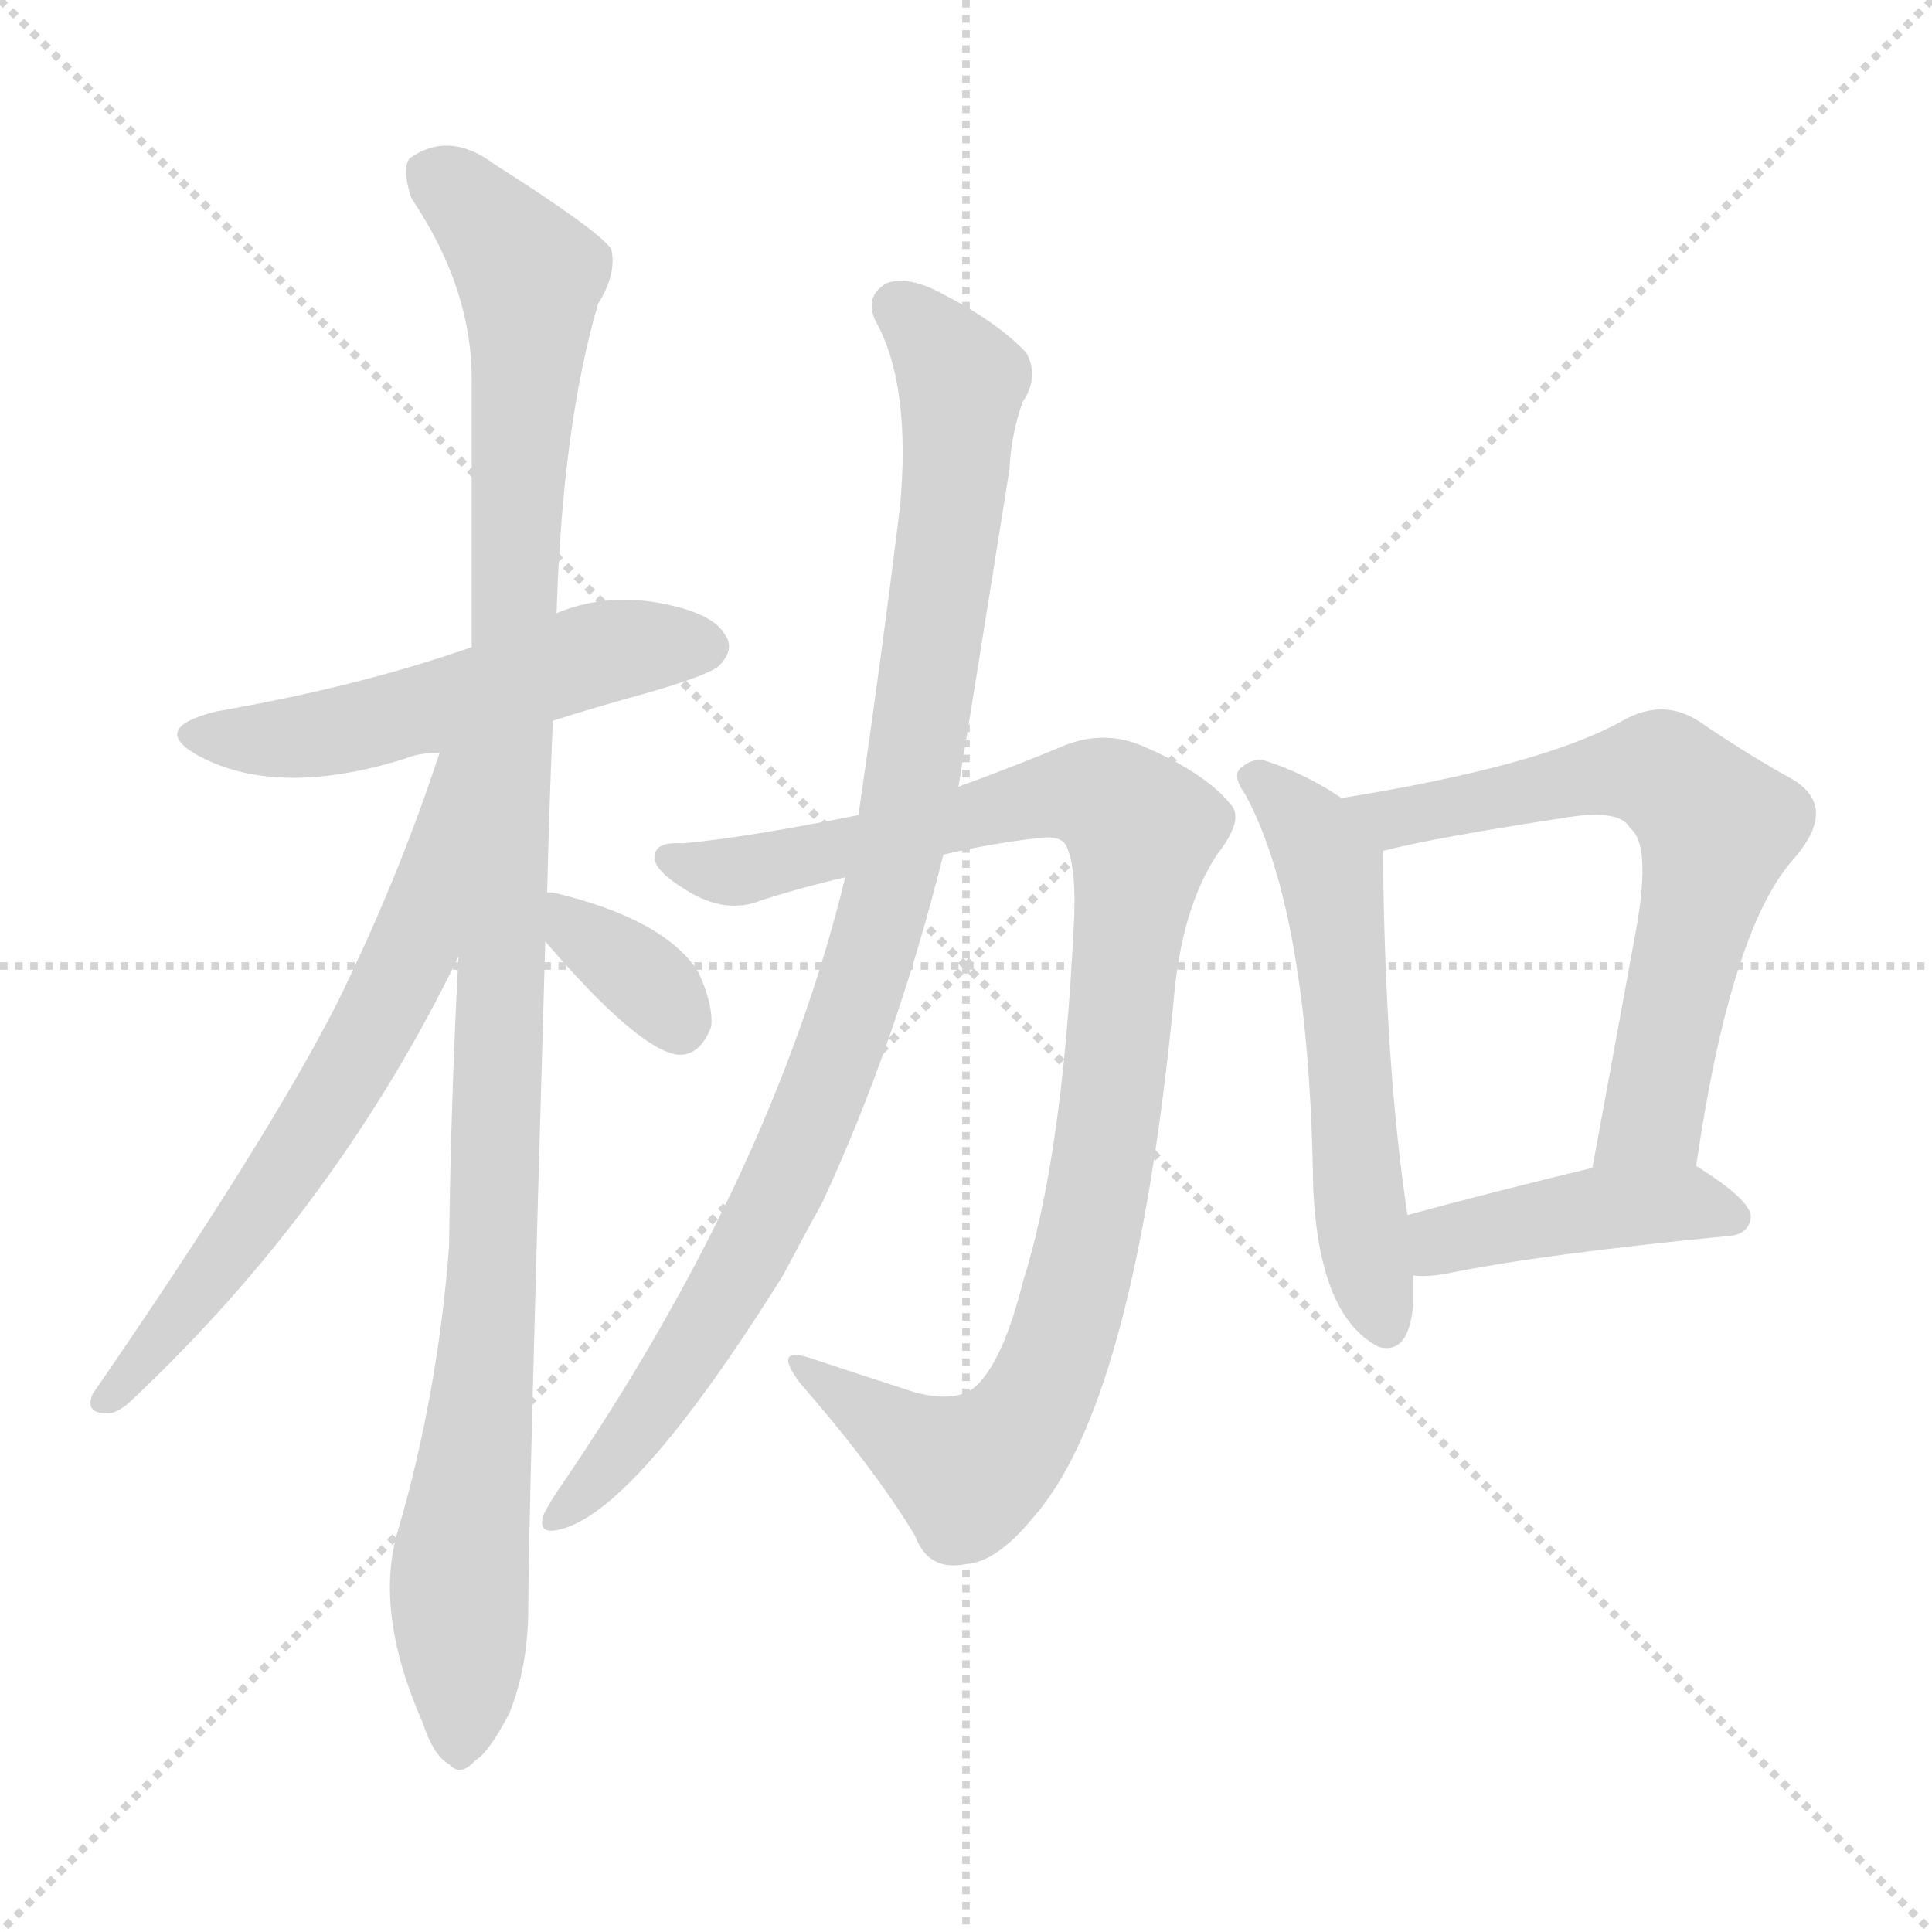
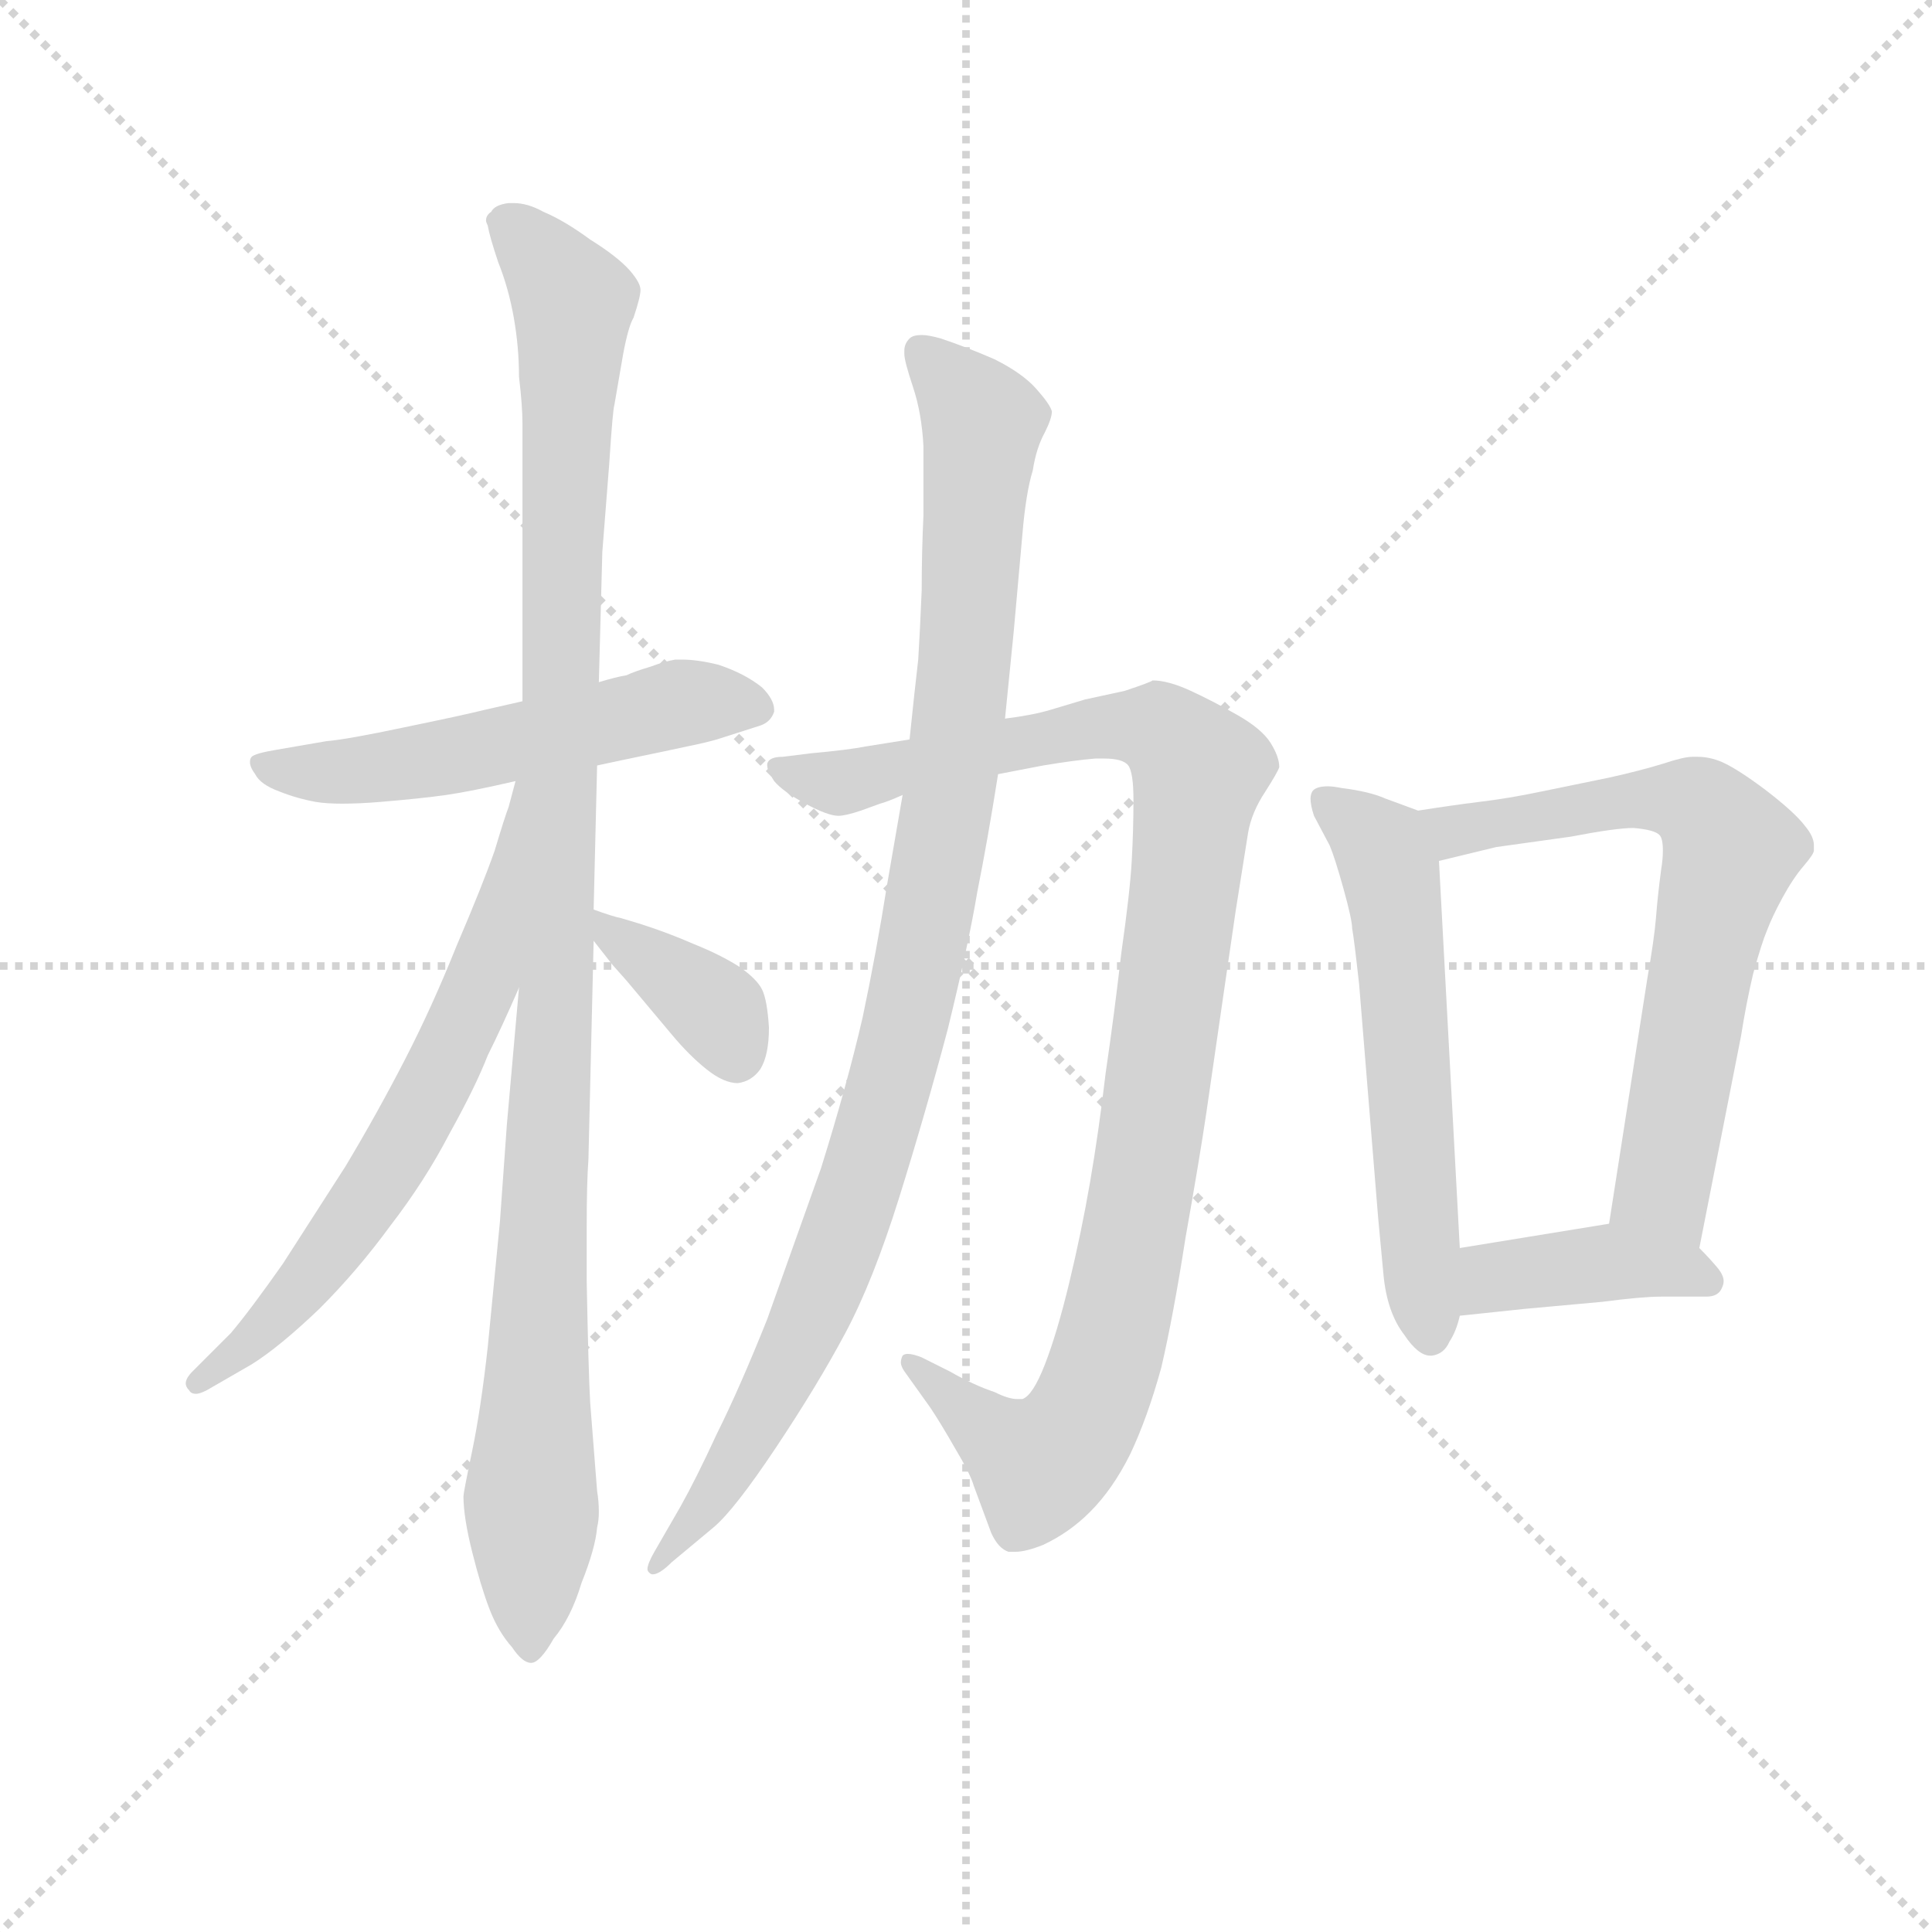
<svg xmlns="http://www.w3.org/2000/svg" version="1.1" viewBox="0 0 1024 1024">
  <g stroke="lightgray" stroke-dasharray="1,1" stroke-width="1" transform="scale(4, 4)">
    <line x1="0" y1="0" x2="256" y2="256" />
    <line x1="256" y1="0" x2="0" y2="256" />
    <line x1="128" y1="0" x2="128" y2="256" />
    <line x1="0" y1="128" x2="256" y2="128" />
  </g>
-   <g transform="scale(1, -1) translate(0, -900)">
+   <g transform="scale(0.92, -0.92) translate(60, -830)">
    <style type="text/css">
      
        @keyframes keyframes0 {
          from {
            stroke: blue;
-             stroke-dashoffset: 530;
-             stroke-width: 128;
-           }
-           63% {
+             stroke-dashoffset: 546;
+             stroke-width: 128;
+           }
+           64% {
            animation-timing-function: step-end;
            stroke: blue;
            stroke-dashoffset: 0;
            stroke-width: 128;
          }
          to {
            stroke: black;
            stroke-width: 1024;
          }
        }
        #make-me-a-hanzi-animation-0 {
-           animation: keyframes0 0.681s both;
+           animation: keyframes0 0.694s both;
          animation-delay: 0s;
          animation-timing-function: linear;
        }
      
        @keyframes keyframes1 {
          from {
            stroke: blue;
-             stroke-dashoffset: 1109;
+             stroke-dashoffset: 1098;
            stroke-width: 128;
          }
          78% {
            animation-timing-function: step-end;
            stroke: blue;
            stroke-dashoffset: 0;
            stroke-width: 128;
          }
          to {
            stroke: black;
            stroke-width: 1024;
          }
        }
        #make-me-a-hanzi-animation-1 {
-           animation: keyframes1 1.153s both;
-           animation-delay: 0.681s;
+           animation: keyframes1 1.144s both;
+           animation-delay: 0.694s;
          animation-timing-function: linear;
        }
      
        @keyframes keyframes2 {
          from {
            stroke: blue;
-             stroke-dashoffset: 647;
+             stroke-dashoffset: 653;
            stroke-width: 128;
          }
          68% {
            animation-timing-function: step-end;
            stroke: blue;
            stroke-dashoffset: 0;
            stroke-width: 128;
          }
          to {
            stroke: black;
            stroke-width: 1024;
          }
        }
        #make-me-a-hanzi-animation-2 {
-           animation: keyframes2 0.777s both;
-           animation-delay: 1.834s;
+           animation: keyframes2 0.781s both;
+           animation-delay: 1.838s;
          animation-timing-function: linear;
        }
      
        @keyframes keyframes3 {
          from {
            stroke: blue;
-             stroke-dashoffset: 352;
-             stroke-width: 128;
-           }
-           53% {
+             stroke-dashoffset: 371;
+             stroke-width: 128;
+           }
+           55% {
            animation-timing-function: step-end;
            stroke: blue;
            stroke-dashoffset: 0;
            stroke-width: 128;
          }
          to {
            stroke: black;
            stroke-width: 1024;
          }
        }
        #make-me-a-hanzi-animation-3 {
-           animation: keyframes3 0.536s both;
-           animation-delay: 2.61s;
+           animation: keyframes3 0.552s both;
+           animation-delay: 2.619s;
          animation-timing-function: linear;
        }
      
        @keyframes keyframes4 {
          from {
            stroke: blue;
-             stroke-dashoffset: 974;
-             stroke-width: 128;
-           }
-           76% {
+             stroke-dashoffset: 1027;
+             stroke-width: 128;
+           }
+           77% {
            animation-timing-function: step-end;
            stroke: blue;
            stroke-dashoffset: 0;
            stroke-width: 128;
          }
          to {
            stroke: black;
            stroke-width: 1024;
          }
        }
        #make-me-a-hanzi-animation-4 {
-           animation: keyframes4 1.043s both;
-           animation-delay: 3.147s;
+           animation: keyframes4 1.086s both;
+           animation-delay: 3.171s;
          animation-timing-function: linear;
        }
      
        @keyframes keyframes5 {
          from {
            stroke: blue;
-             stroke-dashoffset: 960;
-             stroke-width: 128;
-           }
-           76% {
+             stroke-dashoffset: 1009;
+             stroke-width: 128;
+           }
+           77% {
            animation-timing-function: step-end;
            stroke: blue;
            stroke-dashoffset: 0;
            stroke-width: 128;
          }
          to {
            stroke: black;
            stroke-width: 1024;
          }
        }
        #make-me-a-hanzi-animation-5 {
-           animation: keyframes5 1.031s both;
-           animation-delay: 4.189s;
+           animation: keyframes5 1.071s both;
+           animation-delay: 4.257s;
          animation-timing-function: linear;
        }
      
        @keyframes keyframes6 {
          from {
            stroke: blue;
-             stroke-dashoffset: 559;
-             stroke-width: 128;
-           }
-           65% {
+             stroke-dashoffset: 584;
+             stroke-width: 128;
+           }
+           66% {
            animation-timing-function: step-end;
            stroke: blue;
            stroke-dashoffset: 0;
            stroke-width: 128;
          }
          to {
            stroke: black;
            stroke-width: 1024;
          }
        }
        #make-me-a-hanzi-animation-6 {
-           animation: keyframes6 0.705s both;
-           animation-delay: 5.221s;
+           animation: keyframes6 0.725s both;
+           animation-delay: 5.328s;
          animation-timing-function: linear;
        }
      
        @keyframes keyframes7 {
          from {
            stroke: blue;
-             stroke-dashoffset: 652;
-             stroke-width: 128;
-           }
-           68% {
+             stroke-dashoffset: 674;
+             stroke-width: 128;
+           }
+           69% {
            animation-timing-function: step-end;
            stroke: blue;
            stroke-dashoffset: 0;
            stroke-width: 128;
          }
          to {
            stroke: black;
            stroke-width: 1024;
          }
        }
        #make-me-a-hanzi-animation-7 {
-           animation: keyframes7 0.781s both;
-           animation-delay: 5.926s;
+           animation: keyframes7 0.799s both;
+           animation-delay: 6.053s;
          animation-timing-function: linear;
        }
      
        @keyframes keyframes8 {
          from {
            stroke: blue;
-             stroke-dashoffset: 429;
-             stroke-width: 128;
-           }
-           58% {
+             stroke-dashoffset: 402;
+             stroke-width: 128;
+           }
+           57% {
            animation-timing-function: step-end;
            stroke: blue;
            stroke-dashoffset: 0;
            stroke-width: 128;
          }
          to {
            stroke: black;
            stroke-width: 1024;
          }
        }
        #make-me-a-hanzi-animation-8 {
-           animation: keyframes8 0.599s both;
-           animation-delay: 6.706s;
+           animation: keyframes8 0.577s both;
+           animation-delay: 6.852s;
          animation-timing-function: linear;
        }
      
    </style>
-     <path d="M 293 518 Q 315 525 344 533 Q 375 542 381 547 Q 390 556 384 564 Q 377 576 346 581 Q 319 585 295 575 L 250 557 Q 190 536 115 523 Q 78 514 106 499 Q 148 477 215 498 Q 222 501 233 501 L 293 518 Z" fill="lightgray" />
-     <path d="M 290 427 Q 291 470 293 518 L 295 575 Q 298 674 317 739 Q 327 755 324 768 Q 317 778 262 813 Q 238 831 217 816 Q 213 810 218 795 Q 251 746 250 696 Q 250 632 250 557 L 243 393 Q 239 318 238 239 Q 232 161 211 89 Q 198 46 224 -13 Q 230 -31 238 -35 Q 244 -42 252 -33 Q 259 -29 270 -8 Q 280 17 280 48 Q 280 90 289 401 L 290 427 Z" fill="lightgray" />
-     <path d="M 233 501 Q 211 434 179 369 Q 142 296 49 161 Q 45 151 56 151 Q 62 150 71 159 Q 179 261 243 393 C 313 534 243 529 233 501 Z" fill="lightgray" />
-     <path d="M 289 401 Q 338 344 359 341 Q 371 340 377 356 Q 378 368 370 385 Q 352 413 293 427 Q 292 427 290 427 C 265 428 269 424 289 401 Z" fill="lightgray" />
-     <path d="M 500 447 Q 525 453 552 456 Q 562 457 565 452 Q 571 440 569 407 Q 563 286 542 220 Q 532 180 518 166 Q 508 156 485 162 Q 457 171 430 180 Q 409 187 424 167 Q 464 121 485 86 Q 492 67 512 71 Q 528 72 547 95 Q 601 155 622 369 Q 626 418 645 447 Q 660 466 652 474 Q 639 490 607 504 Q 585 514 562 504 Q 538 494 508 483 L 455 468 Q 395 456 362 453 Q 347 454 347 446 Q 346 439 364 428 Q 385 415 404 423 Q 426 430 448 435 L 500 447 Z" fill="lightgray" />
-     <path d="M 448 435 Q 409 275 295 109 Q 291 103 288 97 Q 285 87 295 89 Q 335 96 415 224 Q 425 243 436 263 Q 475 347 500 447 L 508 483 Q 514 519 535 651 Q 536 670 542 687 Q 551 700 544 713 Q 529 729 500 744 Q 482 754 470 750 Q 458 743 464 730 Q 483 696 477 631 Q 467 550 455 468 L 448 435 Z" fill="lightgray" />
-     <path d="M 711 477 Q 692 490 670 497 Q 664 498 659 494 Q 652 490 660 479 Q 694 416 696 271 Q 699 202 731 186 Q 747 182 749 209 Q 749 216 749 224 L 746 256 Q 734 335 733 449 C 733 463 733 463 711 477 Z" fill="lightgray" />
-     <path d="M 899 282 Q 917 406 950 444 Q 975 472 950 487 Q 928 499 900 518 Q 881 530 860 518 Q 817 494 711 477 C 681 472 704 442 733 449 Q 760 456 832 467 Q 859 471 864 461 Q 876 452 866 401 Q 856 346 844 281 C 839 251 895 252 899 282 Z" fill="lightgray" />
-     <path d="M 749 224 Q 756 223 767 225 Q 815 235 917 245 Q 927 246 928 255 Q 928 264 899 282 C 885 291 873 288 844 281 Q 790 268 746 256 C 717 248 719 226 749 224 Z" fill="lightgray" />
+     <path d="M 241 426 L 219 421 Q 207 418 173 411 Q 140 404 128 403 L 99 398 Q 87 396 85 394 Q 84 393 84 391 Q 84 388 87 384 Q 90 378 101 374 Q 111 370 122 368 Q 128 367 137 367 Q 147 367 159 368 Q 183 370 197 372 Q 211 374 237 380 L 284 389 L 298 392 Q 327 398 336 400 Q 346 402 353 404 L 378 412 Q 384 414 386 420 L 386 421 Q 386 427 379 434 Q 369 442 354 447 Q 342 450 333 450 L 329 450 Q 323 449 315 446 Q 305 443 301 441 Q 295 440 285 437 L 241 426 Z" fill="lightgray" />
+     <path d="M 239 261 L 232 182 L 228 126 L 221 54 Q 217 18 212 -6 Q 207 -30 207 -32 Q 207 -44 212 -64 Q 217 -84 222 -97 Q 227 -110 235 -119 Q 241 -128 246 -128 Q 251 -128 259 -114 Q 269 -102 275 -82 Q 283 -62 284 -50 Q 285 -46 285 -41 Q 285 -35 284 -29 L 280 22 Q 279 40 278 92 L 278 122 Q 278 149 279 162 L 282 288 L 282 306 L 284 389 L 285 437 L 287 512 L 291 563 Q 293 594 294 597 L 299 626 Q 302 642 305 647 Q 309 659 309 663 Q 309 667 303 674 Q 296 682 280 692 Q 265 703 253 708 Q 244 713 236 713 L 233 713 Q 225 712 223 708 Q 220 706 220 703 Q 220 702 221 700 Q 222 694 227 679 Q 233 664 236 647 Q 239 630 239 613 Q 241 596 241 586 L 241 426 L 239 261 Z" fill="lightgray" />
+     <path d="M 237 380 L 233 365 Q 231 360 225 340 Q 218 320 203 285 Q 189 250 173 219 Q 157 188 139 158 L 103 102 Q 84 75 73 62 L 51 40 Q 47 36 47 33 Q 47 31 49 29 Q 50 27 53 27 Q 55 27 59 29 L 85 44 Q 101 54 124 76 Q 146 98 165 124 Q 185 150 199 177 Q 214 204 221 222 Q 229 238 239 261 C 307 414 245 409 237 380 Z" fill="lightgray" />
+     <path d="M 282 288 L 293 274 L 301 265 L 327 234 Q 337 222 347 214 Q 357 206 365 206 Q 373 207 378 214 Q 383 222 383 238 Q 382 254 379 260 Q 376 266 366 273 Q 355 280 340 286 Q 324 293 308 298 L 298 301 Q 293 302 282 306 C 262 313 263 312 282 288 Z" fill="lightgray" />
+     <path d="M 515 384 L 541 389 Q 559 392 571 393 L 576 393 Q 587 393 590 389 Q 593 385 593 369 Q 593 352 592 334 Q 591 316 586 281 Q 582 246 577 212 Q 573 178 568 149 Q 563 120 556 91 Q 549 62 542 44 Q 535 26 529 24 L 526 24 Q 521 24 513 28 Q 501 32 487 40 L 471 48 Q 466 50 463 50 Q 461 50 460 49 Q 459 47 459 45 Q 459 43 461 40 L 476 19 Q 482 10 490 -4 Q 499 -19 501 -26 L 511 -53 Q 515 -62 521 -64 L 525 -64 Q 531 -64 541 -60 Q 556 -53 568 -41 Q 581 -28 591 -8 Q 601 13 609 42 Q 616 72 623 117 Q 631 162 635 189 L 645 258 L 652 306 L 659 350 Q 661 362 669 374 Q 676 385 677 388 Q 677 394 672 402 Q 667 410 653 418 Q 639 426 626 432 Q 613 438 604 438 Q 603 437 588 432 L 565 427 L 545 421 Q 535 418 519 416 L 464 404 L 439 400 Q 429 398 407 396 L 391 394 Q 383 394 382 390 L 382 389 Q 382 386 386 380 Q 391 374 404 367 Q 417 360 423 360 Q 427 360 436 363 L 447 367 Q 451 368 460 372 L 515 384 Z" fill="lightgray" />
+     <path d="M 460 372 L 451 320 Q 445 282 437 244 Q 428 205 413 157 L 382 70 Q 366 30 353 4 Q 341 -22 332 -38 L 317 -64 Q 313 -71 313 -74 Q 313 -75 314 -76 Q 315 -77 316 -77 Q 320 -77 327 -70 L 351 -50 Q 363 -40 387 -4 Q 411 32 427 62 Q 443 92 458 140 Q 473 188 486 237 Q 498 286 503 316 Q 509 346 515 384 L 519 416 L 524 466 L 529 522 Q 531 546 535 559 Q 537 572 542 581 Q 546 589 546 593 Q 545 597 537 606 Q 529 615 513 623 Q 497 630 482 635 Q 475 637 471 637 Q 466 637 464 635 Q 461 632 461 628 L 461 626 Q 461 622 466 607 Q 471 592 472 573 L 472 533 Q 471 512 471 490 Q 470 466 469 450 Q 467 433 464 404 L 460 372 Z" fill="lightgray" />
+     <path d="M 757 363 L 738 370 Q 729 374 713 376 Q 708 377 705 377 Q 698 377 696 374 Q 695 372 695 370 Q 695 366 697 360 L 706 343 Q 709 336 714 318 Q 719 300 719 295 Q 720 290 723 263 L 734 128 L 737 96 Q 739 74 749 61 Q 757 49 764 49 L 765 49 Q 772 50 775 57 Q 779 63 781 72 L 781 111 L 769 334 C 768 359 768 359 757 363 Z" fill="lightgray" />
+     <path d="M 919 111 L 943 233 Q 946 252 950 269 Q 955 287 958 294 Q 961 302 967 313 Q 973 324 979 331 Q 985 338 985 340 L 985 343 Q 985 348 980 354 Q 974 362 957 375 Q 941 387 932 391 Q 925 394 918 394 L 915 394 Q 910 394 898 390 Q 885 386 867 382 L 828 374 Q 809 370 792 368 Q 776 366 757 363 C 727 358 740 327 769 334 L 802 342 L 845 348 Q 871 353 881 353 Q 893 352 896 349 Q 898 347 898 340 Q 898 335 897 329 Q 895 314 894 301 Q 893 289 889 266 L 867 125 C 862 95 913 82 919 111 Z" fill="lightgray" />
+     <path d="M 781 72 L 819 76 L 863 80 Q 886 83 897 83 L 923 83 Q 930 83 932 88 Q 933 90 933 92 Q 933 95 930 99 Q 925 105 919 111 C 900 130 897 130 867 125 L 781 111 C 751 106 751 69 781 72 Z" fill="lightgray" />
    <clipPath id="make-me-a-hanzi-clip-0">
-       <path d="M 293 518 Q 315 525 344 533 Q 375 542 381 547 Q 390 556 384 564 Q 377 576 346 581 Q 319 585 295 575 L 250 557 Q 190 536 115 523 Q 78 514 106 499 Q 148 477 215 498 Q 222 501 233 501 L 293 518 Z" />
-     </clipPath>
-     <path clip-path="url(#make-me-a-hanzi-clip-0)" d="M 107 512 L 168 510 L 327 556 L 374 557" fill="none" id="make-me-a-hanzi-animation-0" stroke-dasharray="402 804" stroke-linecap="round" />
+       <path d="M 241 426 L 219 421 Q 207 418 173 411 Q 140 404 128 403 L 99 398 Q 87 396 85 394 Q 84 393 84 391 Q 84 388 87 384 Q 90 378 101 374 Q 111 370 122 368 Q 128 367 137 367 Q 147 367 159 368 Q 183 370 197 372 Q 211 374 237 380 L 284 389 L 298 392 Q 327 398 336 400 Q 346 402 353 404 L 378 412 Q 384 414 386 420 L 386 421 Q 386 427 379 434 Q 369 442 354 447 Q 342 450 333 450 L 329 450 Q 323 449 315 446 Q 305 443 301 441 Q 295 440 285 437 L 241 426 Z" />
+     </clipPath>
+     <path clip-path="url(#make-me-a-hanzi-clip-0)" d="M 92 390 L 142 386 L 331 425 L 378 421" fill="none" id="make-me-a-hanzi-animation-0" stroke-dasharray="418 836" stroke-linecap="round" />
    <clipPath id="make-me-a-hanzi-clip-1">
-       <path d="M 290 427 Q 291 470 293 518 L 295 575 Q 298 674 317 739 Q 327 755 324 768 Q 317 778 262 813 Q 238 831 217 816 Q 213 810 218 795 Q 251 746 250 696 Q 250 632 250 557 L 243 393 Q 239 318 238 239 Q 232 161 211 89 Q 198 46 224 -13 Q 230 -31 238 -35 Q 244 -42 252 -33 Q 259 -29 270 -8 Q 280 17 280 48 Q 280 90 289 401 L 290 427 Z" />
-     </clipPath>
-     <path clip-path="url(#make-me-a-hanzi-clip-1)" d="M 229 809 L 281 754 L 262 247 L 243 66 L 243 -22" fill="none" id="make-me-a-hanzi-animation-1" stroke-dasharray="981 1962" stroke-linecap="round" />
+       <path d="M 239 261 L 232 182 L 228 126 L 221 54 Q 217 18 212 -6 Q 207 -30 207 -32 Q 207 -44 212 -64 Q 217 -84 222 -97 Q 227 -110 235 -119 Q 241 -128 246 -128 Q 251 -128 259 -114 Q 269 -102 275 -82 Q 283 -62 284 -50 Q 285 -46 285 -41 Q 285 -35 284 -29 L 280 22 Q 279 40 278 92 L 278 122 Q 278 149 279 162 L 282 288 L 282 306 L 284 389 L 285 437 L 287 512 L 291 563 Q 293 594 294 597 L 299 626 Q 302 642 305 647 Q 309 659 309 663 Q 309 667 303 674 Q 296 682 280 692 Q 265 703 253 708 Q 244 713 236 713 L 233 713 Q 225 712 223 708 Q 220 706 220 703 Q 220 702 221 700 Q 222 694 227 679 Q 233 664 236 647 Q 239 630 239 613 Q 241 596 241 586 L 241 426 L 239 261 Z" />
+     </clipPath>
+     <path clip-path="url(#make-me-a-hanzi-clip-1)" d="M 225 703 L 238 697 L 270 656 L 261 265 L 244 -119" fill="none" id="make-me-a-hanzi-animation-1" stroke-dasharray="970 1940" stroke-linecap="round" />
    <clipPath id="make-me-a-hanzi-clip-2">
-       <path d="M 233 501 Q 211 434 179 369 Q 142 296 49 161 Q 45 151 56 151 Q 62 150 71 159 Q 179 261 243 393 C 313 534 243 529 233 501 Z" />
-     </clipPath>
-     <path clip-path="url(#make-me-a-hanzi-clip-2)" d="M 242 498 L 220 401 L 184 330 L 127 243 L 58 160" fill="none" id="make-me-a-hanzi-animation-2" stroke-dasharray="519 1038" stroke-linecap="round" />
+       <path d="M 237 380 L 233 365 Q 231 360 225 340 Q 218 320 203 285 Q 189 250 173 219 Q 157 188 139 158 L 103 102 Q 84 75 73 62 L 51 40 Q 47 36 47 33 Q 47 31 49 29 Q 50 27 53 27 Q 55 27 59 29 L 85 44 Q 101 54 124 76 Q 146 98 165 124 Q 185 150 199 177 Q 214 204 221 222 Q 229 238 239 261 C 307 414 245 409 237 380 Z" />
+     </clipPath>
+     <path clip-path="url(#make-me-a-hanzi-clip-2)" d="M 240 373 L 217 262 L 175 178 L 109 82 L 54 34" fill="none" id="make-me-a-hanzi-animation-2" stroke-dasharray="525 1050" stroke-linecap="round" />
    <clipPath id="make-me-a-hanzi-clip-3">
-       <path d="M 289 401 Q 338 344 359 341 Q 371 340 377 356 Q 378 368 370 385 Q 352 413 293 427 Q 292 427 290 427 C 265 428 269 424 289 401 Z" />
-     </clipPath>
-     <path clip-path="url(#make-me-a-hanzi-clip-3)" d="M 292 420 L 301 418 L 308 403 L 348 375 L 360 357" fill="none" id="make-me-a-hanzi-animation-3" stroke-dasharray="224 448" stroke-linecap="round" />
+       <path d="M 282 288 L 293 274 L 301 265 L 327 234 Q 337 222 347 214 Q 357 206 365 206 Q 373 207 378 214 Q 383 222 383 238 Q 382 254 379 260 Q 376 266 366 273 Q 355 280 340 286 Q 324 293 308 298 L 298 301 Q 293 302 282 306 C 262 313 263 312 282 288 Z" />
+     </clipPath>
+     <path clip-path="url(#make-me-a-hanzi-clip-3)" d="M 286 302 L 293 291 L 353 247 L 364 222" fill="none" id="make-me-a-hanzi-animation-3" stroke-dasharray="243 486" stroke-linecap="round" />
    <clipPath id="make-me-a-hanzi-clip-4">
-       <path d="M 500 447 Q 525 453 552 456 Q 562 457 565 452 Q 571 440 569 407 Q 563 286 542 220 Q 532 180 518 166 Q 508 156 485 162 Q 457 171 430 180 Q 409 187 424 167 Q 464 121 485 86 Q 492 67 512 71 Q 528 72 547 95 Q 601 155 622 369 Q 626 418 645 447 Q 660 466 652 474 Q 639 490 607 504 Q 585 514 562 504 Q 538 494 508 483 L 455 468 Q 395 456 362 453 Q 347 454 347 446 Q 346 439 364 428 Q 385 415 404 423 Q 426 430 448 435 L 500 447 Z" />
-     </clipPath>
-     <path clip-path="url(#make-me-a-hanzi-clip-4)" d="M 355 445 L 377 438 L 407 441 L 536 474 L 578 479 L 599 468 L 605 458 L 587 296 L 573 224 L 550 157 L 526 127 L 513 120 L 434 170" fill="none" id="make-me-a-hanzi-animation-4" stroke-dasharray="846 1692" stroke-linecap="round" />
+       <path d="M 515 384 L 541 389 Q 559 392 571 393 L 576 393 Q 587 393 590 389 Q 593 385 593 369 Q 593 352 592 334 Q 591 316 586 281 Q 582 246 577 212 Q 573 178 568 149 Q 563 120 556 91 Q 549 62 542 44 Q 535 26 529 24 L 526 24 Q 521 24 513 28 Q 501 32 487 40 L 471 48 Q 466 50 463 50 Q 461 50 460 49 Q 459 47 459 45 Q 459 43 461 40 L 476 19 Q 482 10 490 -4 Q 499 -19 501 -26 L 511 -53 Q 515 -62 521 -64 L 525 -64 Q 531 -64 541 -60 Q 556 -53 568 -41 Q 581 -28 591 -8 Q 601 13 609 42 Q 616 72 623 117 Q 631 162 635 189 L 645 258 L 652 306 L 659 350 Q 661 362 669 374 Q 676 385 677 388 Q 677 394 672 402 Q 667 410 653 418 Q 639 426 626 432 Q 613 438 604 438 Q 603 437 588 432 L 565 427 L 545 421 Q 535 418 519 416 L 464 404 L 439 400 Q 429 398 407 396 L 391 394 Q 383 394 382 390 L 382 389 Q 382 386 386 380 Q 391 374 404 367 Q 417 360 423 360 Q 427 360 436 363 L 447 367 Q 451 368 460 372 L 515 384 Z" />
+     </clipPath>
+     <path clip-path="url(#make-me-a-hanzi-clip-4)" d="M 388 390 L 423 379 L 554 408 L 602 411 L 631 385 L 596 131 L 577 44 L 563 11 L 539 -14 L 463 46" fill="none" id="make-me-a-hanzi-animation-4" stroke-dasharray="899 1798" stroke-linecap="round" />
    <clipPath id="make-me-a-hanzi-clip-5">
-       <path d="M 448 435 Q 409 275 295 109 Q 291 103 288 97 Q 285 87 295 89 Q 335 96 415 224 Q 425 243 436 263 Q 475 347 500 447 L 508 483 Q 514 519 535 651 Q 536 670 542 687 Q 551 700 544 713 Q 529 729 500 744 Q 482 754 470 750 Q 458 743 464 730 Q 483 696 477 631 Q 467 550 455 468 L 448 435 Z" />
-     </clipPath>
-     <path clip-path="url(#make-me-a-hanzi-clip-5)" d="M 476 737 L 510 698 L 501 600 L 468 415 L 435 318 L 392 224 L 338 142 L 296 97" fill="none" id="make-me-a-hanzi-animation-5" stroke-dasharray="832 1664" stroke-linecap="round" />
+       <path d="M 460 372 L 451 320 Q 445 282 437 244 Q 428 205 413 157 L 382 70 Q 366 30 353 4 Q 341 -22 332 -38 L 317 -64 Q 313 -71 313 -74 Q 313 -75 314 -76 Q 315 -77 316 -77 Q 320 -77 327 -70 L 351 -50 Q 363 -40 387 -4 Q 411 32 427 62 Q 443 92 458 140 Q 473 188 486 237 Q 498 286 503 316 Q 509 346 515 384 L 519 416 L 524 466 L 529 522 Q 531 546 535 559 Q 537 572 542 581 Q 546 589 546 593 Q 545 597 537 606 Q 529 615 513 623 Q 497 630 482 635 Q 475 637 471 637 Q 466 637 464 635 Q 461 632 461 628 L 461 626 Q 461 622 466 607 Q 471 592 472 573 L 472 533 Q 471 512 471 490 Q 470 466 469 450 Q 467 433 464 404 L 460 372 Z" />
+     </clipPath>
+     <path clip-path="url(#make-me-a-hanzi-clip-5)" d="M 470 628 L 506 586 L 490 393 L 461 236 L 405 66 L 360 -19 L 317 -73" fill="none" id="make-me-a-hanzi-animation-5" stroke-dasharray="881 1762" stroke-linecap="round" />
    <clipPath id="make-me-a-hanzi-clip-6">
-       <path d="M 711 477 Q 692 490 670 497 Q 664 498 659 494 Q 652 490 660 479 Q 694 416 696 271 Q 699 202 731 186 Q 747 182 749 209 Q 749 216 749 224 L 746 256 Q 734 335 733 449 C 733 463 733 463 711 477 Z" />
-     </clipPath>
-     <path clip-path="url(#make-me-a-hanzi-clip-6)" d="M 667 487 L 693 462 L 705 437 L 722 244 L 734 200" fill="none" id="make-me-a-hanzi-animation-6" stroke-dasharray="431 862" stroke-linecap="round" />
+       <path d="M 757 363 L 738 370 Q 729 374 713 376 Q 708 377 705 377 Q 698 377 696 374 Q 695 372 695 370 Q 695 366 697 360 L 706 343 Q 709 336 714 318 Q 719 300 719 295 Q 720 290 723 263 L 734 128 L 737 96 Q 739 74 749 61 Q 757 49 764 49 L 765 49 Q 772 50 775 57 Q 779 63 781 72 L 781 111 L 769 334 C 768 359 768 359 757 363 Z" />
+     </clipPath>
+     <path clip-path="url(#make-me-a-hanzi-clip-6)" d="M 702 370 L 736 341 L 742 325 L 765 60" fill="none" id="make-me-a-hanzi-animation-6" stroke-dasharray="456 912" stroke-linecap="round" />
    <clipPath id="make-me-a-hanzi-clip-7">
-       <path d="M 899 282 Q 917 406 950 444 Q 975 472 950 487 Q 928 499 900 518 Q 881 530 860 518 Q 817 494 711 477 C 681 472 704 442 733 449 Q 760 456 832 467 Q 859 471 864 461 Q 876 452 866 401 Q 856 346 844 281 C 839 251 895 252 899 282 Z" />
-     </clipPath>
-     <path clip-path="url(#make-me-a-hanzi-clip-7)" d="M 721 478 L 739 467 L 868 492 L 888 486 L 910 462 L 876 308 L 851 288" fill="none" id="make-me-a-hanzi-animation-7" stroke-dasharray="524 1048" stroke-linecap="round" />
+       <path d="M 919 111 L 943 233 Q 946 252 950 269 Q 955 287 958 294 Q 961 302 967 313 Q 973 324 979 331 Q 985 338 985 340 L 985 343 Q 985 348 980 354 Q 974 362 957 375 Q 941 387 932 391 Q 925 394 918 394 L 915 394 Q 910 394 898 390 Q 885 386 867 382 L 828 374 Q 809 370 792 368 Q 776 366 757 363 C 727 358 740 327 769 334 L 802 342 L 845 348 Q 871 353 881 353 Q 893 352 896 349 Q 898 347 898 340 Q 898 335 897 329 Q 895 314 894 301 Q 893 289 889 266 L 867 125 C 862 95 913 82 919 111 Z" />
+     </clipPath>
+     <path clip-path="url(#make-me-a-hanzi-clip-7)" d="M 764 357 L 782 352 L 876 369 L 910 369 L 931 352 L 937 338 L 897 145 L 914 120" fill="none" id="make-me-a-hanzi-animation-7" stroke-dasharray="546 1092" stroke-linecap="round" />
    <clipPath id="make-me-a-hanzi-clip-8">
-       <path d="M 749 224 Q 756 223 767 225 Q 815 235 917 245 Q 927 246 928 255 Q 928 264 899 282 C 885 291 873 288 844 281 Q 790 268 746 256 C 717 248 719 226 749 224 Z" />
-     </clipPath>
-     <path clip-path="url(#make-me-a-hanzi-clip-8)" d="M 753 230 L 769 244 L 841 259 L 898 263 L 918 255" fill="none" id="make-me-a-hanzi-animation-8" stroke-dasharray="301 602" stroke-linecap="round" />
+       <path d="M 781 72 L 819 76 L 863 80 Q 886 83 897 83 L 923 83 Q 930 83 932 88 Q 933 90 933 92 Q 933 95 930 99 Q 925 105 919 111 C 900 130 897 130 867 125 L 781 111 C 751 106 751 69 781 72 Z" />
+     </clipPath>
+     <path clip-path="url(#make-me-a-hanzi-clip-8)" d="M 787 79 L 801 94 L 863 103 L 909 99 L 924 92" fill="none" id="make-me-a-hanzi-animation-8" stroke-dasharray="274 548" stroke-linecap="round" />
  </g>
</svg>
